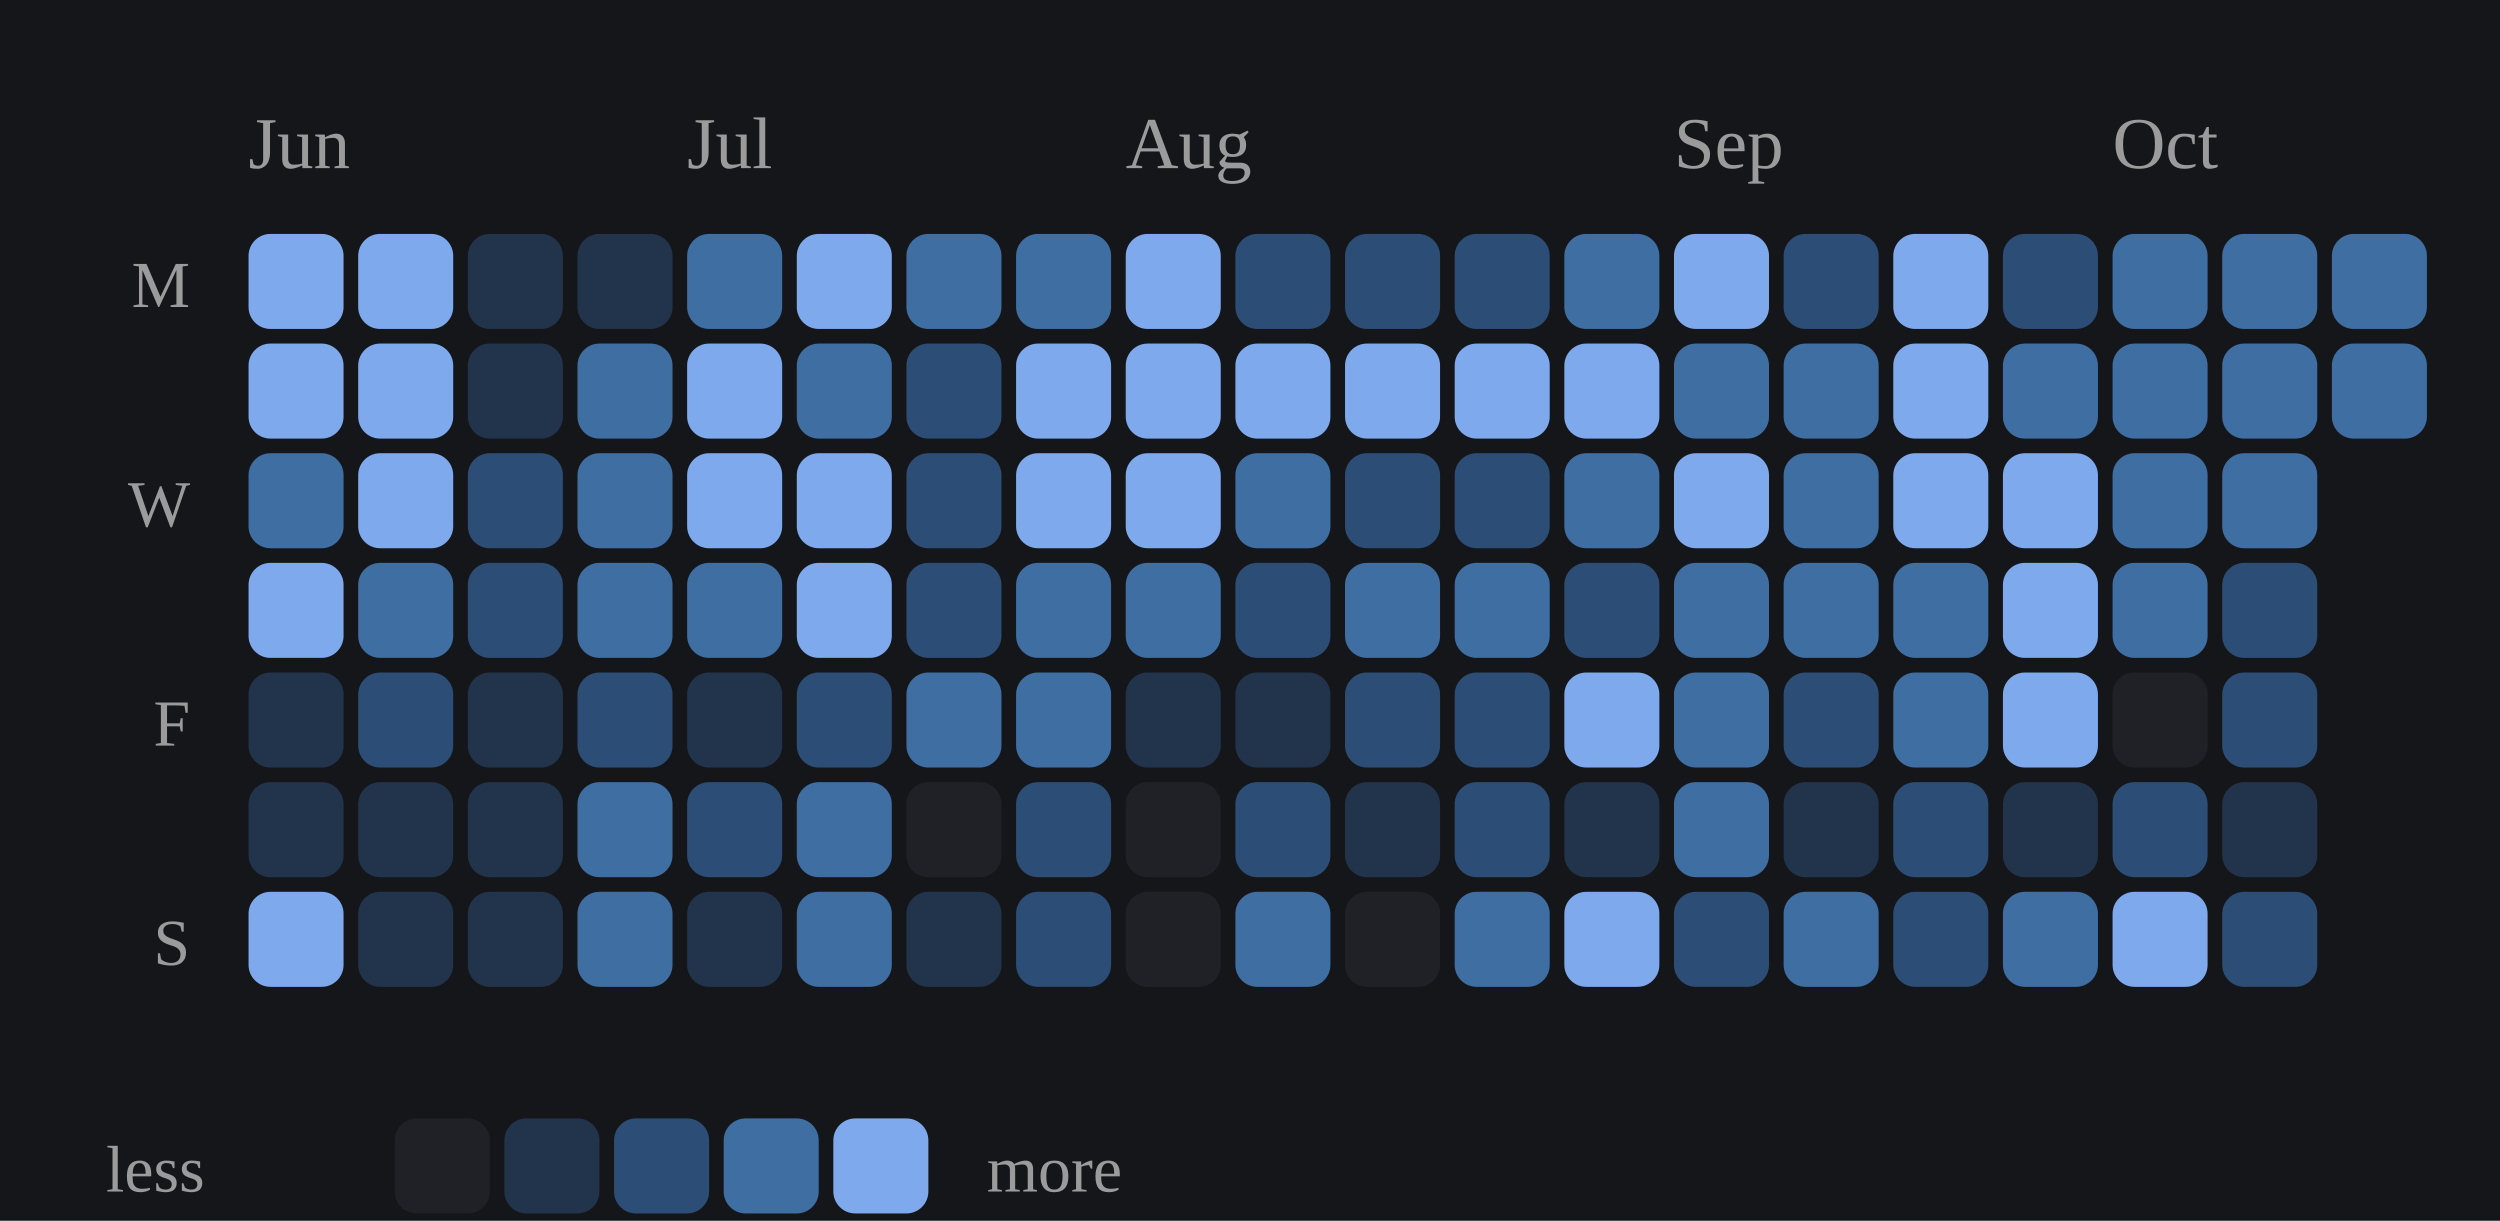
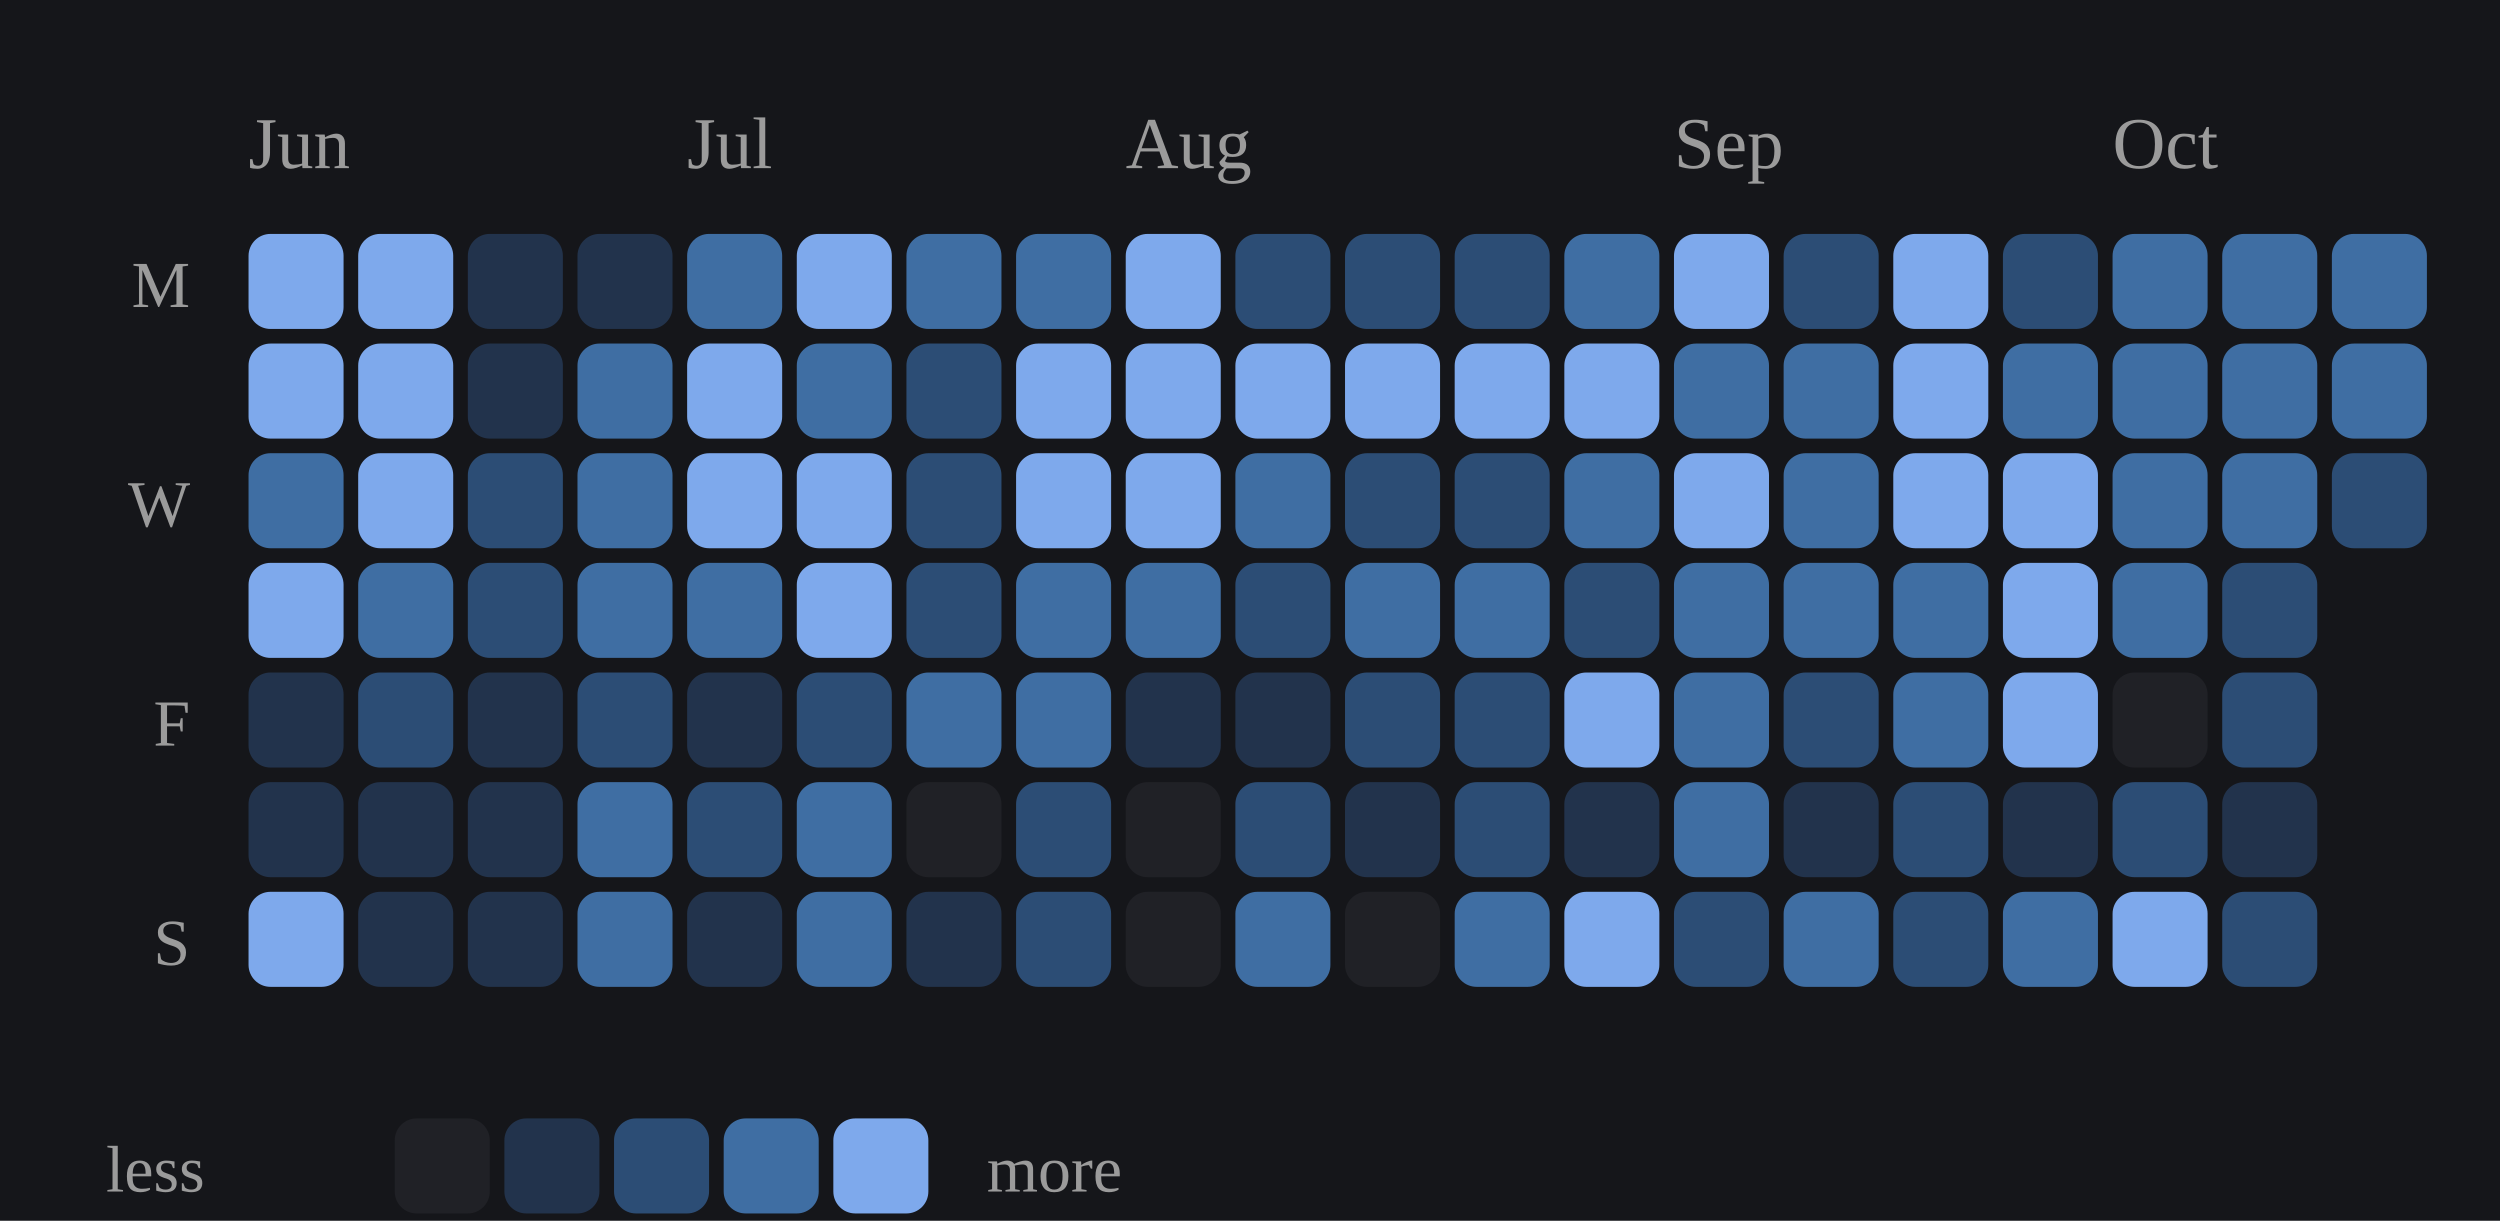
<svg xmlns="http://www.w3.org/2000/svg" viewBox="0 0 342 167" width="100%" role="img" aria-label="Daily study calendar shaded by estimated minutes of study">
  <style>
/* per-skill colour switch: set via a sk-* class on a wrapping element, read
   by the mark rules below (falls back to the neutral accent on aggregate
   charts that aren't scoped to one skill, e.g. the calendar or day-of-week) */
.sk-listening{--pc:#f4ee7b}
.sk-grammar{--pc:#8bd08b}
.sk-vocab{--pc:#82d0ed}
.sk-reading{--pc:#b498e1}
.sk-writing{--pc:#db99c3}
.sk-speaking{--pc:#de907c}
.p-title{fill:#e7e7e7;font-size:12px;font-weight:700}
.p-sub{fill:#9b9b9b;font-size:10px}
.p-unit{fill:#9b9b9b;font-size:10px}
.p-axis{fill:#9b9b9b;font-size:9.5px}
.p-grid{stroke:#2c2e34;stroke-width:1;stroke-dasharray:2,3}
.p-base{stroke:#2c2e34;stroke-width:1}
.p-tick{stroke:#2c2e34;stroke-width:1}
.p-xlab{fill:#9b9b9b;font-size:9px;text-anchor:middle}
.p-line{fill:none;stroke:var(--pc,#7ea9ec);stroke-width:2;stroke-linejoin:round;stroke-linecap:round}
.p-area{fill:var(--pc,#7ea9ec);opacity:.12}
.p-end{fill:var(--pc,#7ea9ec);stroke:#15161a;stroke-width:2}
.p-endlab{fill:#c3c4c8;font-size:10px;text-anchor:end;font-weight:700}
.b-bar{fill:var(--pc,#7ea9ec)}
.b-bar:hover{fill:#a9c6f5;opacity:.9}
.d-lab{fill:#9b9b9b;font-size:10px;text-anchor:middle}
.d-val{fill:#c3c4c8;font-size:10px;text-anchor:middle;font-weight:700}
/* heatmap */
.hm-mon{fill:#9b9b9b;font-size:10px}
.hm-dow{fill:#9b9b9b;font-size:9px;text-anchor:end}
rect:hover{opacity:.82}
/* horizontal bars */
.h-cat{fill:#e7e7e7;font-size:12px;text-anchor:end;dominant-baseline:middle}
.h-track{fill:#2c2e34;opacity:.5}
.h-fill{fill:var(--pc,#7ea9ec)}
.h-val{fill:#c3c4c8;font-size:11px;font-weight:700;dominant-baseline:middle}
.ts-lab{fill:#e7e7e7;font-size:11px;font-weight:700}
.ts-val{fill:#9b9b9b;font-size:11px}
</style>
  <rect x="0" y="0" width="100%" height="100%" fill="#15161a" />
  <text class="hm-mon" x="34" y="23">Jun</text>
  <text class="hm-mon" x="94" y="23">Jul</text>
  <text class="hm-mon" x="154" y="23">Aug</text>
  <text class="hm-mon" x="229" y="23">Sep</text>
  <text class="hm-mon" x="289" y="23">Oct</text>
  <text class="hm-dow" x="26" y="42">M</text>
  <text class="hm-dow" x="26" y="72">W</text>
  <text class="hm-dow" x="26" y="102">F</text>
  <text class="hm-dow" x="26" y="132">S</text>
  <rect x="34" y="32" width="13" height="13" rx="3" fill="#7ea9ec" />
  <rect x="34" y="47" width="13" height="13" rx="3" fill="#7ea9ec" />
  <rect x="34" y="62" width="13" height="13" rx="3" fill="#3f6ea3" />
  <rect x="34" y="77" width="13" height="13" rx="3" fill="#7ea9ec" />
  <rect x="34" y="92" width="13" height="13" rx="3" fill="#22334c" />
  <rect x="34" y="107" width="13" height="13" rx="3" fill="#22334c" />
  <rect x="34" y="122" width="13" height="13" rx="3" fill="#7ea9ec" />
  <rect x="49" y="32" width="13" height="13" rx="3" fill="#7ea9ec" />
  <rect x="49" y="47" width="13" height="13" rx="3" fill="#7ea9ec" />
  <rect x="49" y="62" width="13" height="13" rx="3" fill="#7ea9ec" />
  <rect x="49" y="77" width="13" height="13" rx="3" fill="#3f6ea3" />
  <rect x="49" y="92" width="13" height="13" rx="3" fill="#2c4d75" />
  <rect x="49" y="107" width="13" height="13" rx="3" fill="#22334c" />
  <rect x="49" y="122" width="13" height="13" rx="3" fill="#22334c" />
  <rect x="64" y="32" width="13" height="13" rx="3" fill="#22334c" />
  <rect x="64" y="47" width="13" height="13" rx="3" fill="#22334c" />
  <rect x="64" y="62" width="13" height="13" rx="3" fill="#2c4d75" />
  <rect x="64" y="77" width="13" height="13" rx="3" fill="#2c4d75" />
  <rect x="64" y="92" width="13" height="13" rx="3" fill="#22334c" />
  <rect x="64" y="107" width="13" height="13" rx="3" fill="#22334c" />
  <rect x="64" y="122" width="13" height="13" rx="3" fill="#22334c" />
  <rect x="79" y="32" width="13" height="13" rx="3" fill="#22334c" />
  <rect x="79" y="47" width="13" height="13" rx="3" fill="#3f6ea3" />
  <rect x="79" y="62" width="13" height="13" rx="3" fill="#3f6ea3" />
  <rect x="79" y="77" width="13" height="13" rx="3" fill="#3f6ea3" />
  <rect x="79" y="92" width="13" height="13" rx="3" fill="#2c4d75" />
  <rect x="79" y="107" width="13" height="13" rx="3" fill="#3f6ea3" />
  <rect x="79" y="122" width="13" height="13" rx="3" fill="#3f6ea3" />
  <rect x="94" y="32" width="13" height="13" rx="3" fill="#3f6ea3" />
  <rect x="94" y="47" width="13" height="13" rx="3" fill="#7ea9ec" />
  <rect x="94" y="62" width="13" height="13" rx="3" fill="#7ea9ec" />
  <rect x="94" y="77" width="13" height="13" rx="3" fill="#3f6ea3" />
  <rect x="94" y="92" width="13" height="13" rx="3" fill="#22334c" />
  <rect x="94" y="107" width="13" height="13" rx="3" fill="#2c4d75" />
  <rect x="94" y="122" width="13" height="13" rx="3" fill="#22334c" />
  <rect x="109" y="32" width="13" height="13" rx="3" fill="#7ea9ec" />
  <rect x="109" y="47" width="13" height="13" rx="3" fill="#3f6ea3" />
  <rect x="109" y="62" width="13" height="13" rx="3" fill="#7ea9ec" />
  <rect x="109" y="77" width="13" height="13" rx="3" fill="#7ea9ec" />
  <rect x="109" y="92" width="13" height="13" rx="3" fill="#2c4d75" />
  <rect x="109" y="107" width="13" height="13" rx="3" fill="#3f6ea3" />
  <rect x="109" y="122" width="13" height="13" rx="3" fill="#3f6ea3" />
  <rect x="124" y="32" width="13" height="13" rx="3" fill="#3f6ea3" />
  <rect x="124" y="47" width="13" height="13" rx="3" fill="#2c4d75" />
  <rect x="124" y="62" width="13" height="13" rx="3" fill="#2c4d75" />
  <rect x="124" y="77" width="13" height="13" rx="3" fill="#2c4d75" />
  <rect x="124" y="92" width="13" height="13" rx="3" fill="#3f6ea3" />
  <rect x="124" y="107" width="13" height="13" rx="3" fill="#202126" />
  <rect x="124" y="122" width="13" height="13" rx="3" fill="#22334c" />
  <rect x="139" y="32" width="13" height="13" rx="3" fill="#3f6ea3" />
  <rect x="139" y="47" width="13" height="13" rx="3" fill="#7ea9ec" />
  <rect x="139" y="62" width="13" height="13" rx="3" fill="#7ea9ec" />
  <rect x="139" y="77" width="13" height="13" rx="3" fill="#3f6ea3" />
  <rect x="139" y="92" width="13" height="13" rx="3" fill="#3f6ea3" />
  <rect x="139" y="107" width="13" height="13" rx="3" fill="#2c4d75" />
  <rect x="139" y="122" width="13" height="13" rx="3" fill="#2c4d75" />
  <rect x="154" y="32" width="13" height="13" rx="3" fill="#7ea9ec" />
  <rect x="154" y="47" width="13" height="13" rx="3" fill="#7ea9ec" />
  <rect x="154" y="62" width="13" height="13" rx="3" fill="#7ea9ec" />
  <rect x="154" y="77" width="13" height="13" rx="3" fill="#3f6ea3" />
  <rect x="154" y="92" width="13" height="13" rx="3" fill="#22334c" />
  <rect x="154" y="107" width="13" height="13" rx="3" fill="#202126" />
  <rect x="154" y="122" width="13" height="13" rx="3" fill="#202126" />
  <rect x="169" y="32" width="13" height="13" rx="3" fill="#2c4d75" />
  <rect x="169" y="47" width="13" height="13" rx="3" fill="#7ea9ec" />
  <rect x="169" y="62" width="13" height="13" rx="3" fill="#3f6ea3" />
  <rect x="169" y="77" width="13" height="13" rx="3" fill="#2c4d75" />
  <rect x="169" y="92" width="13" height="13" rx="3" fill="#22334c" />
  <rect x="169" y="107" width="13" height="13" rx="3" fill="#2c4d75" />
  <rect x="169" y="122" width="13" height="13" rx="3" fill="#3f6ea3" />
  <rect x="184" y="32" width="13" height="13" rx="3" fill="#2c4d75" />
  <rect x="184" y="47" width="13" height="13" rx="3" fill="#7ea9ec" />
  <rect x="184" y="62" width="13" height="13" rx="3" fill="#2c4d75" />
  <rect x="184" y="77" width="13" height="13" rx="3" fill="#3f6ea3" />
  <rect x="184" y="92" width="13" height="13" rx="3" fill="#2c4d75" />
  <rect x="184" y="107" width="13" height="13" rx="3" fill="#22334c" />
  <rect x="184" y="122" width="13" height="13" rx="3" fill="#202126" />
  <rect x="199" y="32" width="13" height="13" rx="3" fill="#2c4d75" />
  <rect x="199" y="47" width="13" height="13" rx="3" fill="#7ea9ec" />
  <rect x="199" y="62" width="13" height="13" rx="3" fill="#2c4d75" />
  <rect x="199" y="77" width="13" height="13" rx="3" fill="#3f6ea3" />
  <rect x="199" y="92" width="13" height="13" rx="3" fill="#2c4d75" />
  <rect x="199" y="107" width="13" height="13" rx="3" fill="#2c4d75" />
  <rect x="199" y="122" width="13" height="13" rx="3" fill="#3f6ea3" />
  <rect x="214" y="32" width="13" height="13" rx="3" fill="#3f6ea3" />
  <rect x="214" y="47" width="13" height="13" rx="3" fill="#7ea9ec" />
  <rect x="214" y="62" width="13" height="13" rx="3" fill="#3f6ea3" />
  <rect x="214" y="77" width="13" height="13" rx="3" fill="#2c4d75" />
  <rect x="214" y="92" width="13" height="13" rx="3" fill="#7ea9ec" />
  <rect x="214" y="107" width="13" height="13" rx="3" fill="#22334c" />
  <rect x="214" y="122" width="13" height="13" rx="3" fill="#7ea9ec" />
  <rect x="229" y="32" width="13" height="13" rx="3" fill="#7ea9ec" />
  <rect x="229" y="47" width="13" height="13" rx="3" fill="#3f6ea3" />
  <rect x="229" y="62" width="13" height="13" rx="3" fill="#7ea9ec" />
  <rect x="229" y="77" width="13" height="13" rx="3" fill="#3f6ea3" />
  <rect x="229" y="92" width="13" height="13" rx="3" fill="#3f6ea3" />
  <rect x="229" y="107" width="13" height="13" rx="3" fill="#3f6ea3" />
  <rect x="229" y="122" width="13" height="13" rx="3" fill="#2c4d75" />
  <rect x="244" y="32" width="13" height="13" rx="3" fill="#2c4d75" />
  <rect x="244" y="47" width="13" height="13" rx="3" fill="#3f6ea3" />
  <rect x="244" y="62" width="13" height="13" rx="3" fill="#3f6ea3" />
  <rect x="244" y="77" width="13" height="13" rx="3" fill="#3f6ea3" />
  <rect x="244" y="92" width="13" height="13" rx="3" fill="#2c4d75" />
  <rect x="244" y="107" width="13" height="13" rx="3" fill="#22334c" />
  <rect x="244" y="122" width="13" height="13" rx="3" fill="#3f6ea3" />
  <rect x="259" y="32" width="13" height="13" rx="3" fill="#7ea9ec" />
  <rect x="259" y="47" width="13" height="13" rx="3" fill="#7ea9ec" />
  <rect x="259" y="62" width="13" height="13" rx="3" fill="#7ea9ec" />
  <rect x="259" y="77" width="13" height="13" rx="3" fill="#3f6ea3" />
  <rect x="259" y="92" width="13" height="13" rx="3" fill="#3f6ea3" />
  <rect x="259" y="107" width="13" height="13" rx="3" fill="#2c4d75" />
  <rect x="259" y="122" width="13" height="13" rx="3" fill="#2c4d75" />
  <rect x="274" y="32" width="13" height="13" rx="3" fill="#2c4d75" />
  <rect x="274" y="47" width="13" height="13" rx="3" fill="#3f6ea3" />
  <rect x="274" y="62" width="13" height="13" rx="3" fill="#7ea9ec" />
  <rect x="274" y="77" width="13" height="13" rx="3" fill="#7ea9ec" />
  <rect x="274" y="92" width="13" height="13" rx="3" fill="#7ea9ec" />
  <rect x="274" y="107" width="13" height="13" rx="3" fill="#22334c" />
  <rect x="274" y="122" width="13" height="13" rx="3" fill="#3f6ea3" />
  <rect x="289" y="32" width="13" height="13" rx="3" fill="#3f6ea3" />
  <rect x="289" y="47" width="13" height="13" rx="3" fill="#3f6ea3" />
  <rect x="289" y="62" width="13" height="13" rx="3" fill="#3f6ea3" />
  <rect x="289" y="77" width="13" height="13" rx="3" fill="#3f6ea3" />
  <rect x="289" y="92" width="13" height="13" rx="3" fill="#202126" />
  <rect x="289" y="107" width="13" height="13" rx="3" fill="#2c4d75" />
  <rect x="289" y="122" width="13" height="13" rx="3" fill="#7ea9ec" />
  <rect x="304" y="32" width="13" height="13" rx="3" fill="#3f6ea3" />
  <rect x="304" y="47" width="13" height="13" rx="3" fill="#3f6ea3" />
  <rect x="304" y="62" width="13" height="13" rx="3" fill="#3f6ea3" />
  <rect x="304" y="77" width="13" height="13" rx="3" fill="#2c4d75" />
  <rect x="304" y="92" width="13" height="13" rx="3" fill="#2c4d75" />
  <rect x="304" y="107" width="13" height="13" rx="3" fill="#22334c" />
  <rect x="304" y="122" width="13" height="13" rx="3" fill="#2c4d75" />
  <rect x="319" y="32" width="13" height="13" rx="3" fill="#3f6ea3" />
  <rect x="319" y="47" width="13" height="13" rx="3" fill="#3f6ea3" />
+   <rect x="319" y="62" width="13" height="13" rx="3" fill="#2c4d75" />
  <text class="hm-dow" x="28" y="163">less</text>
  <rect x="54" y="153" width="13" height="13" rx="3" fill="#202126" />
  <rect x="69" y="153" width="13" height="13" rx="3" fill="#22334c" />
  <rect x="84" y="153" width="13" height="13" rx="3" fill="#2c4d75" />
  <rect x="99" y="153" width="13" height="13" rx="3" fill="#3f6ea3" />
  <rect x="114" y="153" width="13" height="13" rx="3" fill="#7ea9ec" />
  <text class="hm-dow" style="text-anchor:start" x="135" y="163">more</text>
</svg>
